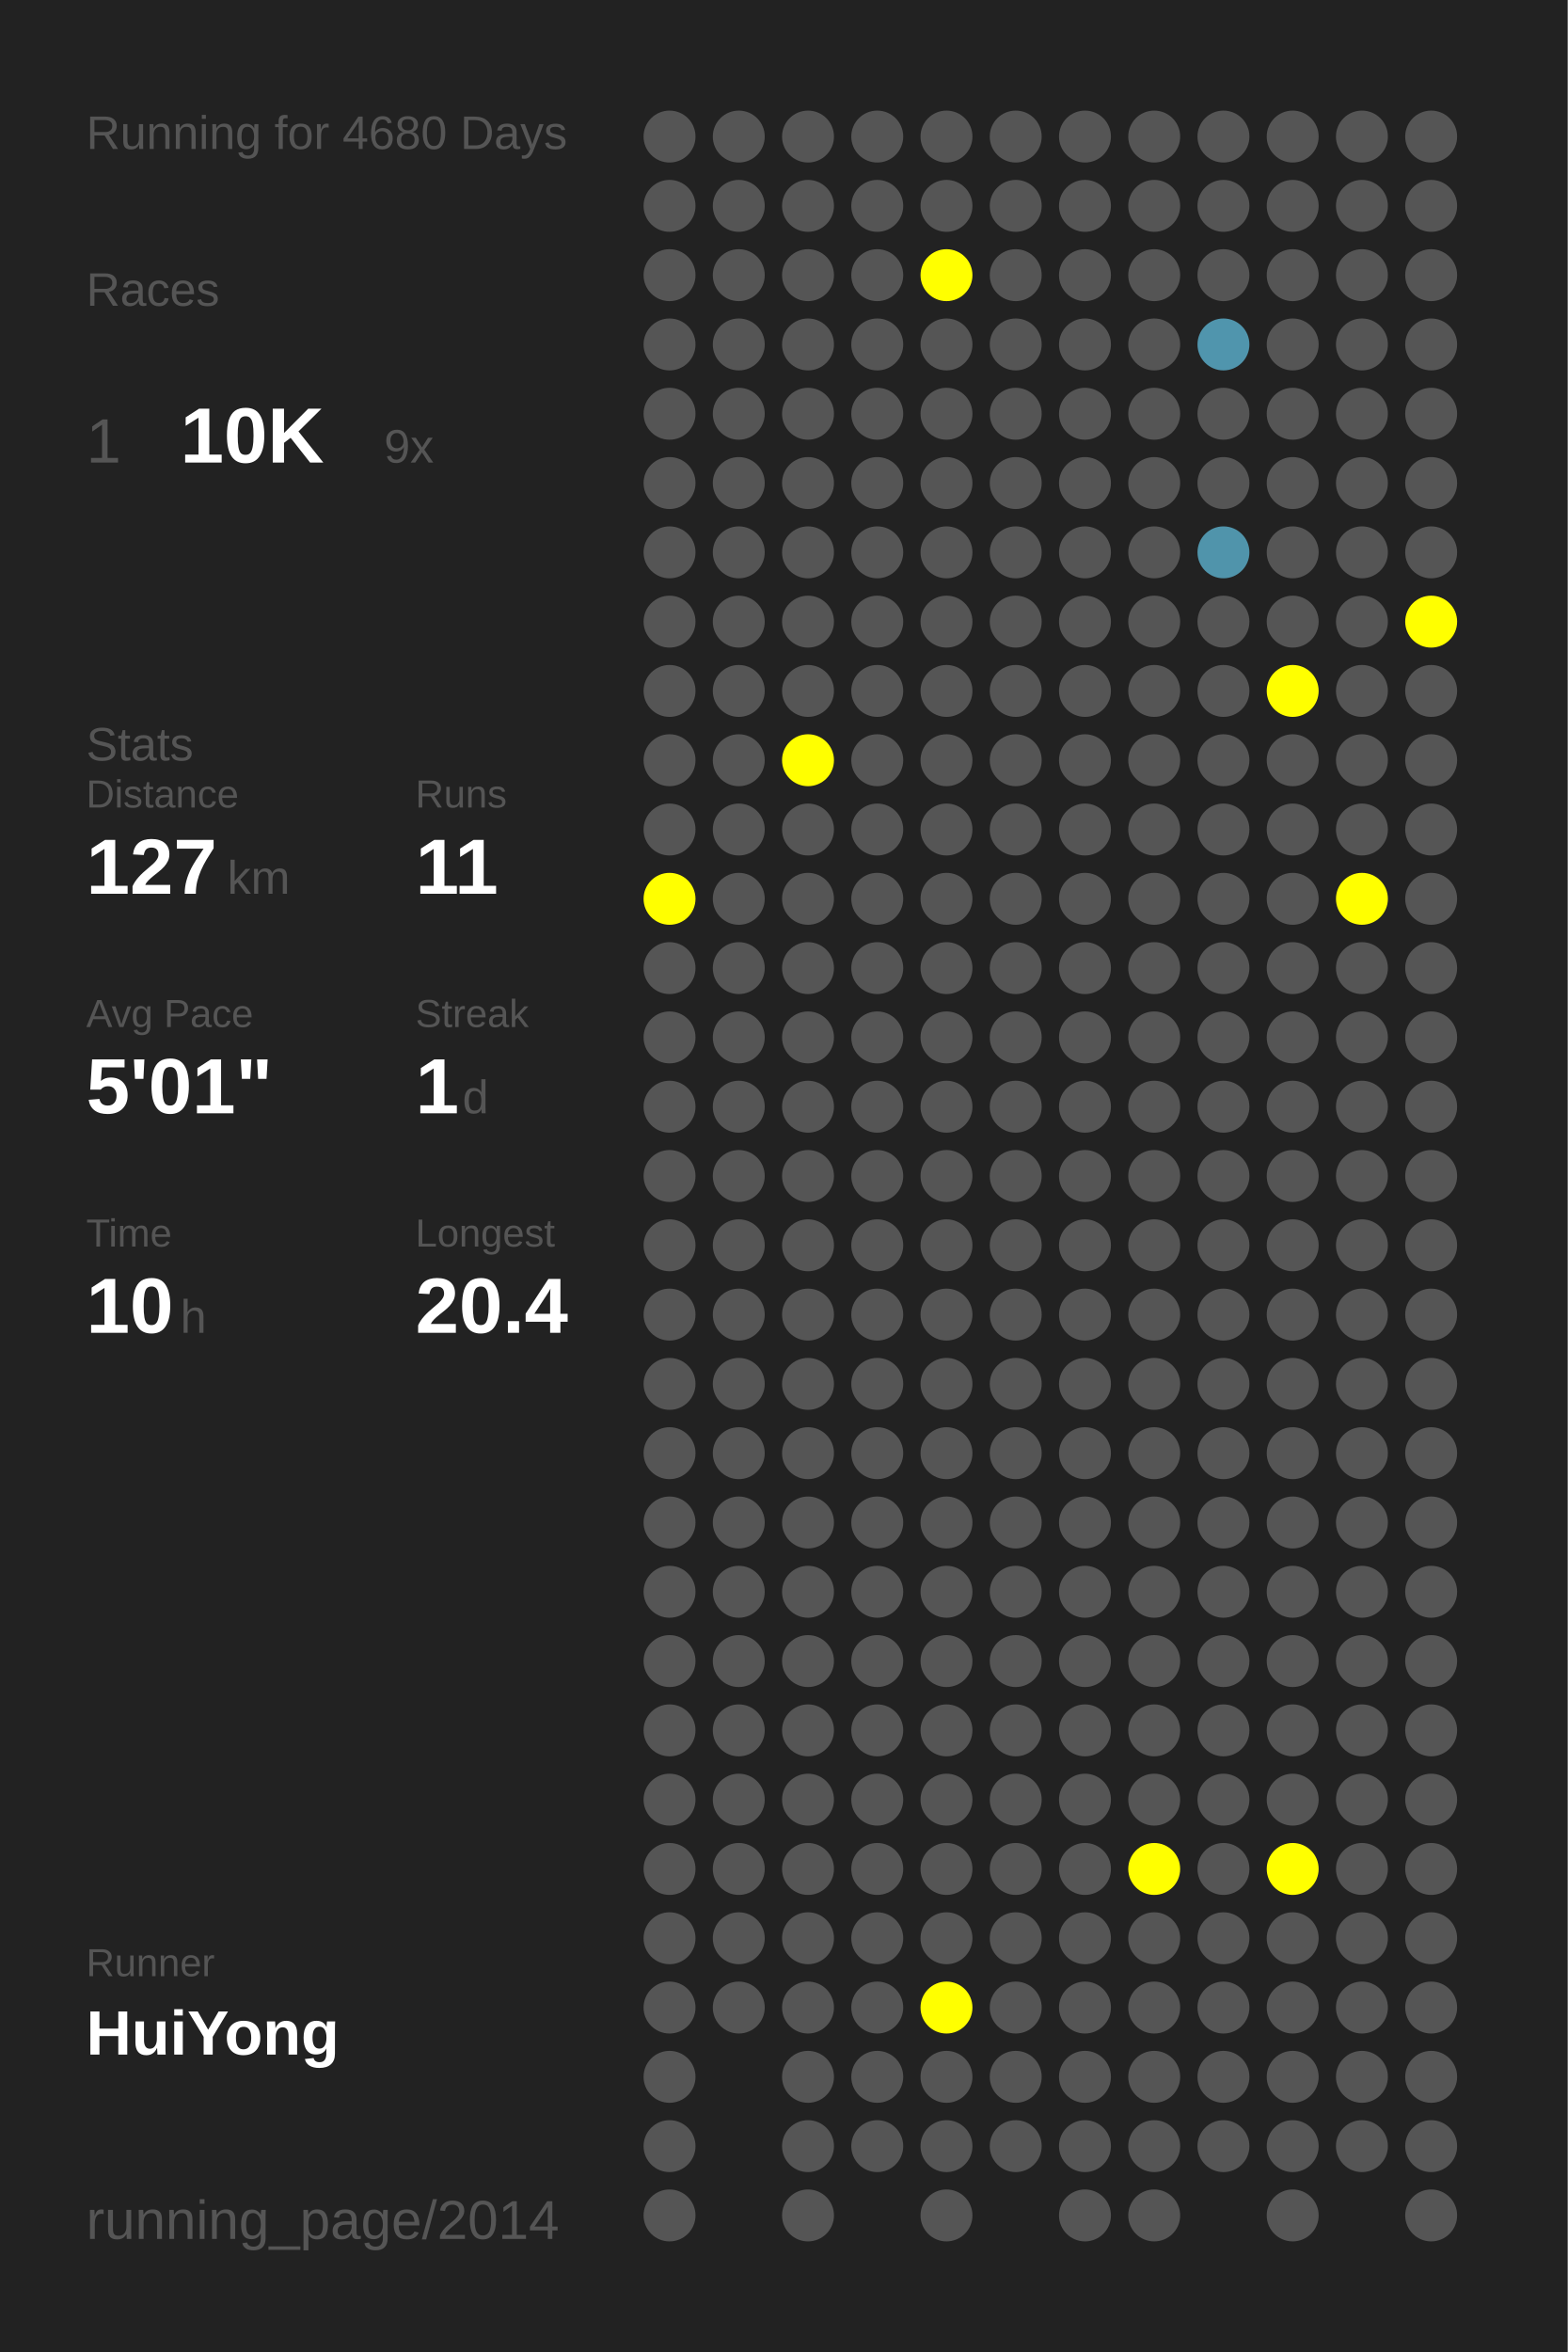
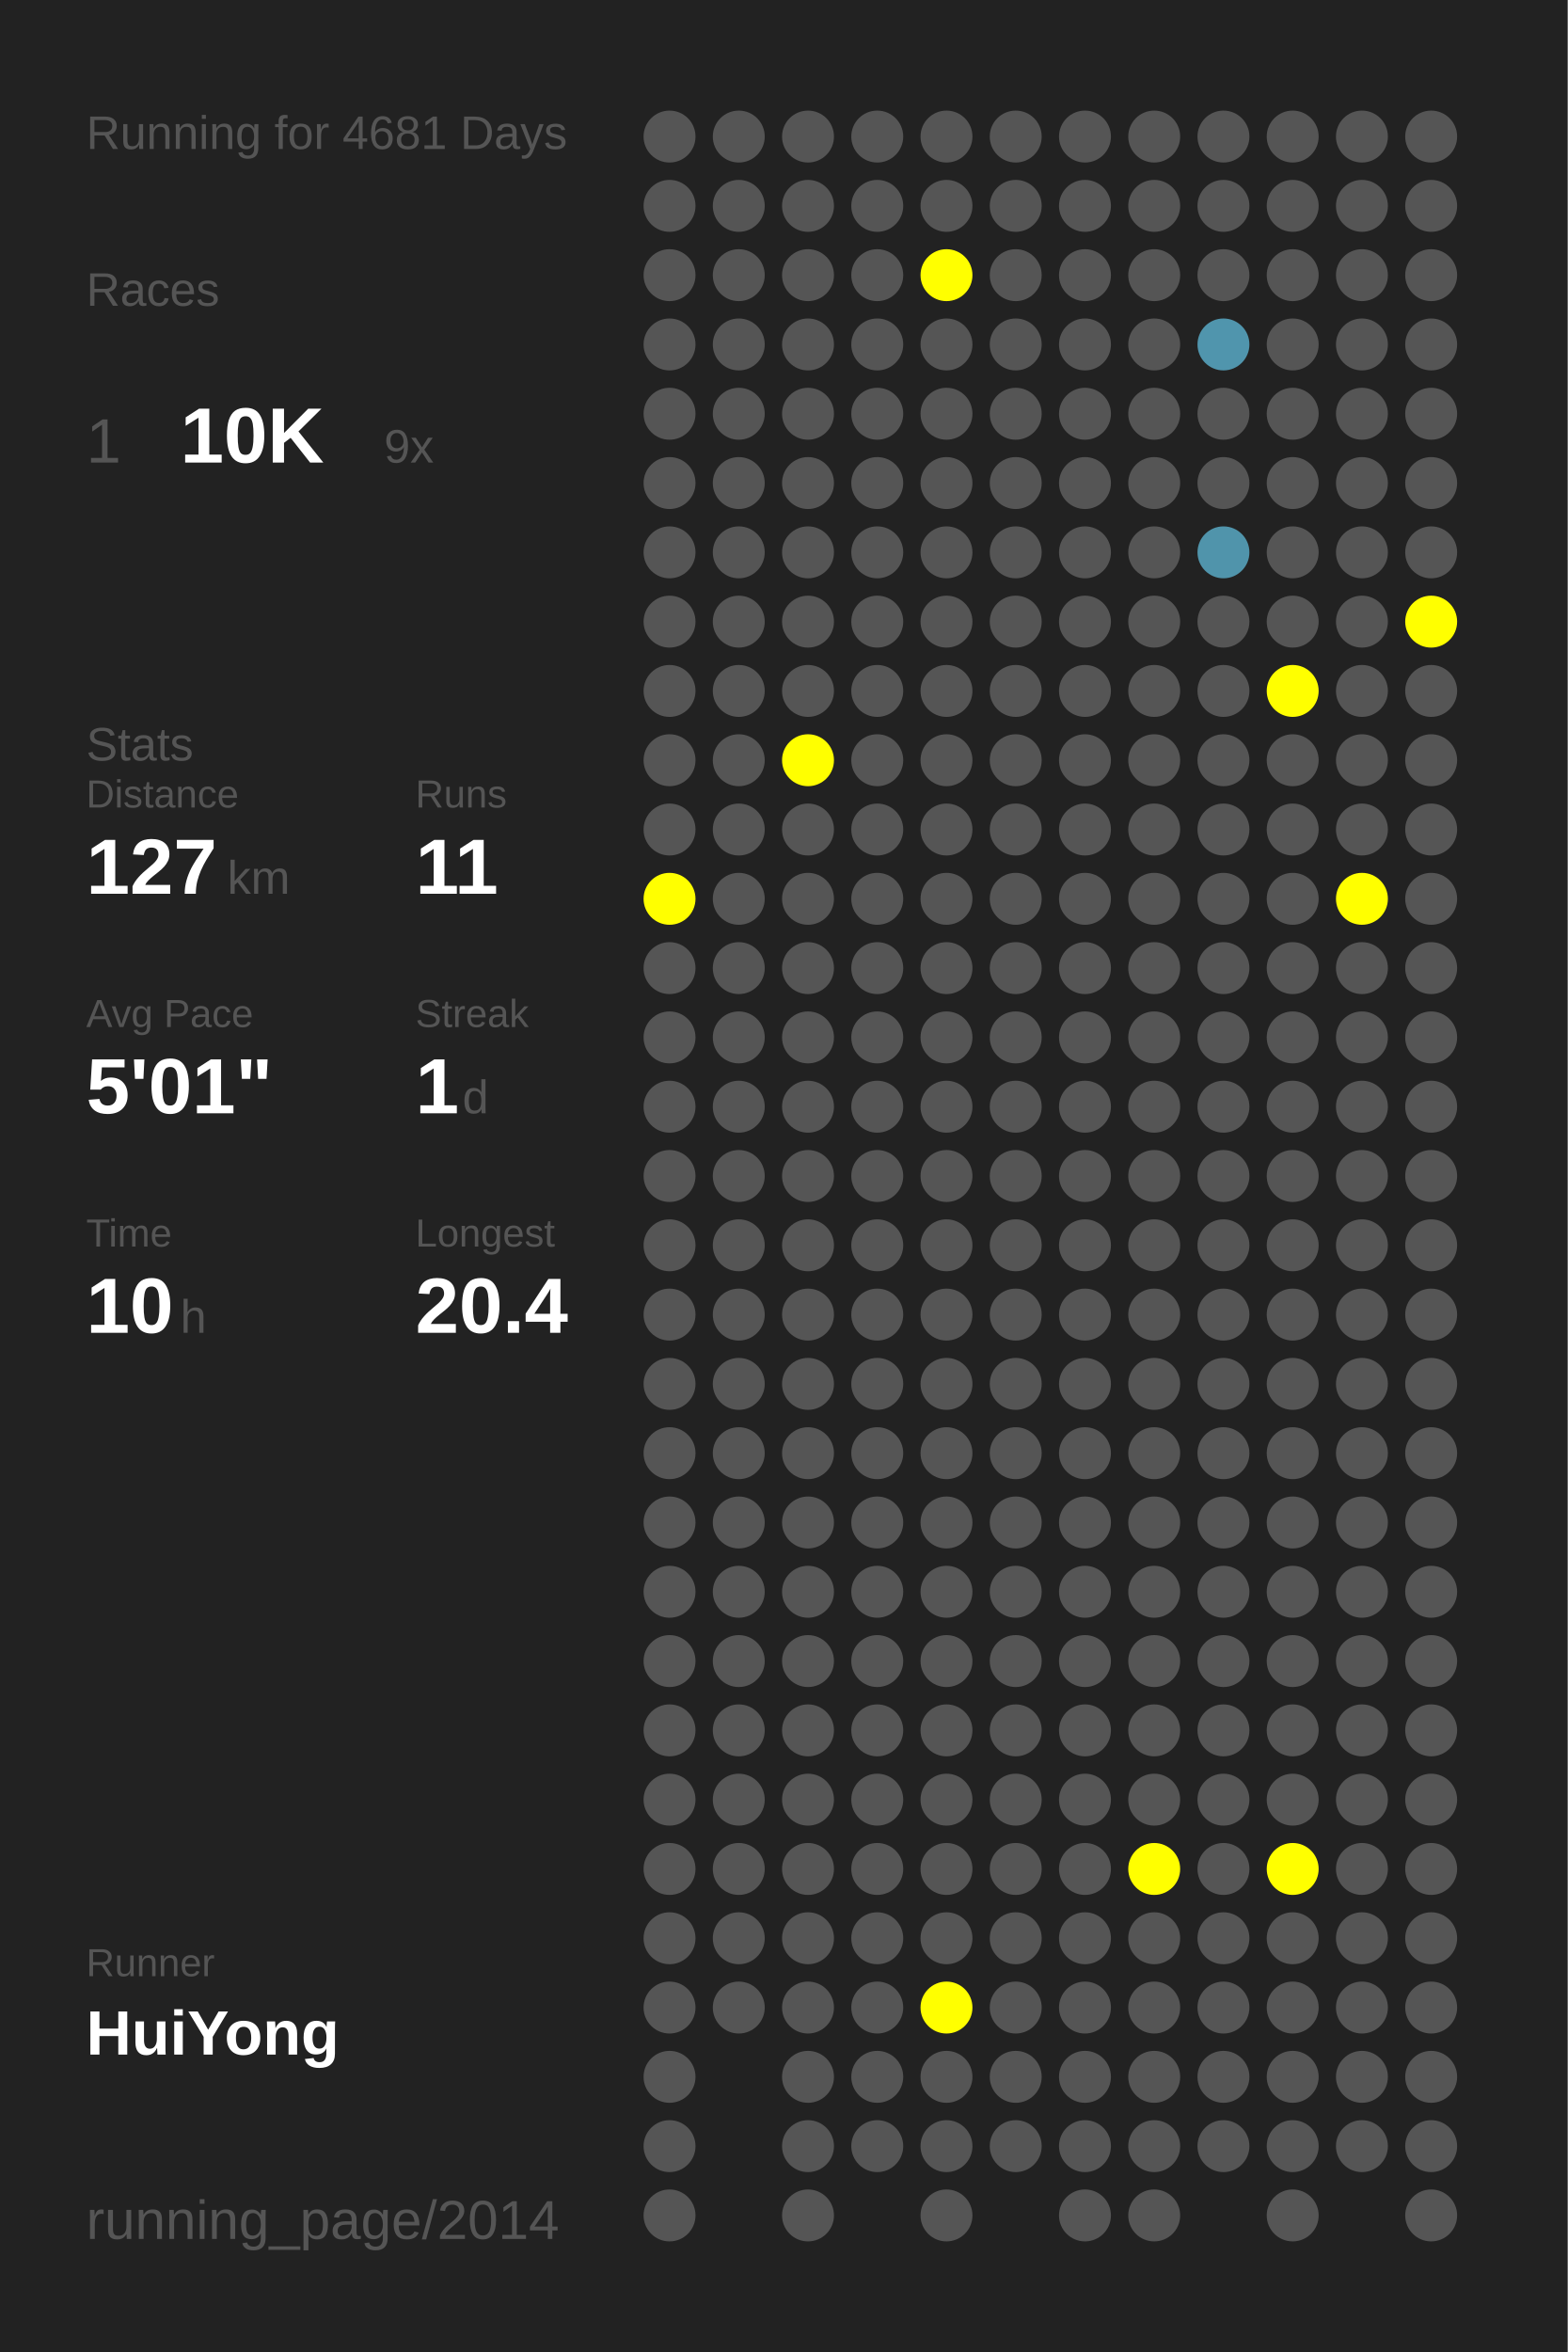
<svg xmlns="http://www.w3.org/2000/svg" baseProfile="full" height="300mm" version="1.1" viewBox="0,0,200,300" width="200mm">
  <defs />
  <rect fill="#222222" height="300" width="200" x="0" y="0" />
-   <text fill="#555555" style="font-size:6px; font-family:Arial;" x="11" y="19">Running for 4680 Days</text>
+   <text fill="#555555" style="font-size:6px; font-family:Arial;" x="11" y="19">Running for 4681 Days</text>
  <text fill="#555555" style="font-size:6px; font-family:Arial;" x="11" y="39">Races</text>
  <text fill="#555555" style="font-size:8px; font-family:Arial;" x="11" y="59">1</text>
  <text fill="#FFFFFF" style="font-size:10px; font-family:Arial; font-weight:bold;" x="23" y="59">10K</text>
  <text fill="#555555" style="font-size:6px; font-family:Arial;" x="49" y="59">9x</text>
  <text fill="#555555" style="font-size:6px; font-family:Arial;" x="11" y="97">Stats</text>
  <text fill="#555555" style="font-size:5px; font-family:Arial;" x="11" y="103">Distance</text>
  <text fill="#FFFFFF" style="font-size:10px; font-family:Arial; font-weight:bold;" x="11" y="114">127</text>
  <text fill="#555555" style="font-size:6px; font-family:Arial;" x="29" y="114">km</text>
  <text fill="#555555" style="font-size:5px; font-family:Arial;" x="53" y="103">Runs</text>
  <text fill="#FFFFFF" style="font-size:10px; font-family:Arial; font-weight:bold;" x="53" y="114">11</text>
  <text fill="#555555" style="font-size:5px; font-family:Arial;" x="11" y="131">Avg Pace</text>
  <text fill="#FFFFFF" style="font-size:10px; font-family:Arial; font-weight:bold;" x="11" y="142">5'01"</text>
  <text fill="#555555" style="font-size:5px; font-family:Arial;" x="53" y="131">Streak</text>
  <text fill="#FFFFFF" style="font-size:10px; font-family:Arial; font-weight:bold;" x="53" y="142">1</text>
  <text fill="#555555" style="font-size:6px; font-family:Arial;" x="59" y="142">d</text>
  <text fill="#555555" style="font-size:5px; font-family:Arial;" x="11" y="159">Time</text>
  <text fill="#FFFFFF" style="font-size:10px; font-family:Arial; font-weight:bold;" x="11" y="170">10</text>
  <text fill="#555555" style="font-size:6px; font-family:Arial;" x="23" y="170">h</text>
  <text fill="#555555" style="font-size:5px; font-family:Arial;" x="53" y="159">Longest</text>
  <text fill="#FFFFFF" style="font-size:10px; font-family:Arial; font-weight:bold;" x="53" y="170">20.4</text>
  <text fill="#555555" style="font-size:5px; font-family:Arial;" x="11" y="252.065">Runner</text>
  <text fill="#FFFFFF" style="font-size:8px; font-family:Arial; font-weight:bold;" x="11" y="262.065">HuiYong</text>
  <text fill="#555555" style="font-size:7px; font-family:Arial;" x="11" y="285.581">running_page/2014</text>
  <circle cx="85.417" cy="17.419" fill="#555555" r="3.312" />
  <circle cx="85.417" cy="26.258" fill="#555555" r="3.312" />
  <circle cx="85.417" cy="35.097" fill="#555555" r="3.312" />
  <circle cx="85.417" cy="43.935" fill="#555555" r="3.312" />
  <circle cx="85.417" cy="52.774" fill="#555555" r="3.312" />
  <circle cx="85.417" cy="61.613" fill="#555555" r="3.312" />
  <circle cx="85.417" cy="70.452" fill="#555555" r="3.312" />
  <circle cx="85.417" cy="79.29" fill="#555555" r="3.312" />
  <circle cx="85.417" cy="88.129" fill="#555555" r="3.312" />
  <circle cx="85.417" cy="96.968" fill="#555555" r="3.312" />
  <circle cx="85.417" cy="105.806" fill="#555555" r="3.312" />
  <circle cx="85.417" cy="114.645" fill="#FFFF00" r="3.312" />
  <circle cx="85.417" cy="123.484" fill="#555555" r="3.312" />
  <circle cx="85.417" cy="132.323" fill="#555555" r="3.312" />
  <circle cx="85.417" cy="141.161" fill="#555555" r="3.312" />
  <circle cx="85.417" cy="150" fill="#555555" r="3.312" />
  <circle cx="85.417" cy="158.839" fill="#555555" r="3.312" />
  <circle cx="85.417" cy="167.677" fill="#555555" r="3.312" />
  <circle cx="85.417" cy="176.516" fill="#555555" r="3.312" />
  <circle cx="85.417" cy="185.355" fill="#555555" r="3.312" />
  <circle cx="85.417" cy="194.194" fill="#555555" r="3.312" />
  <circle cx="85.417" cy="203.032" fill="#555555" r="3.312" />
  <circle cx="85.417" cy="211.871" fill="#555555" r="3.312" />
  <circle cx="85.417" cy="220.71" fill="#555555" r="3.312" />
  <circle cx="85.417" cy="229.548" fill="#555555" r="3.312" />
  <circle cx="85.417" cy="238.387" fill="#555555" r="3.312" />
  <circle cx="85.417" cy="247.226" fill="#555555" r="3.312" />
  <circle cx="85.417" cy="256.065" fill="#555555" r="3.312" />
  <circle cx="85.417" cy="264.903" fill="#555555" r="3.312" />
  <circle cx="85.417" cy="273.742" fill="#555555" r="3.312" />
  <circle cx="85.417" cy="282.581" fill="#555555" r="3.312" />
  <circle cx="94.25" cy="17.419" fill="#555555" r="3.312" />
  <circle cx="94.25" cy="26.258" fill="#555555" r="3.312" />
  <circle cx="94.25" cy="35.097" fill="#555555" r="3.312" />
  <circle cx="94.25" cy="43.935" fill="#555555" r="3.312" />
  <circle cx="94.25" cy="52.774" fill="#555555" r="3.312" />
  <circle cx="94.25" cy="61.613" fill="#555555" r="3.312" />
  <circle cx="94.25" cy="70.452" fill="#555555" r="3.312" />
  <circle cx="94.25" cy="79.29" fill="#555555" r="3.312" />
  <circle cx="94.25" cy="88.129" fill="#555555" r="3.312" />
  <circle cx="94.25" cy="96.968" fill="#555555" r="3.312" />
  <circle cx="94.25" cy="105.806" fill="#555555" r="3.312" />
  <circle cx="94.25" cy="114.645" fill="#555555" r="3.312" />
  <circle cx="94.25" cy="123.484" fill="#555555" r="3.312" />
  <circle cx="94.25" cy="132.323" fill="#555555" r="3.312" />
  <circle cx="94.25" cy="141.161" fill="#555555" r="3.312" />
  <circle cx="94.25" cy="150" fill="#555555" r="3.312" />
  <circle cx="94.25" cy="158.839" fill="#555555" r="3.312" />
  <circle cx="94.25" cy="167.677" fill="#555555" r="3.312" />
  <circle cx="94.25" cy="176.516" fill="#555555" r="3.312" />
  <circle cx="94.25" cy="185.355" fill="#555555" r="3.312" />
  <circle cx="94.25" cy="194.194" fill="#555555" r="3.312" />
  <circle cx="94.25" cy="203.032" fill="#555555" r="3.312" />
  <circle cx="94.25" cy="211.871" fill="#555555" r="3.312" />
  <circle cx="94.25" cy="220.71" fill="#555555" r="3.312" />
  <circle cx="94.25" cy="229.548" fill="#555555" r="3.312" />
  <circle cx="94.25" cy="238.387" fill="#555555" r="3.312" />
  <circle cx="94.25" cy="247.226" fill="#555555" r="3.312" />
  <circle cx="94.25" cy="256.065" fill="#555555" r="3.312" />
  <circle cx="103.083" cy="17.419" fill="#555555" r="3.312" />
  <circle cx="103.083" cy="26.258" fill="#555555" r="3.312" />
  <circle cx="103.083" cy="35.097" fill="#555555" r="3.312" />
  <circle cx="103.083" cy="43.935" fill="#555555" r="3.312" />
  <circle cx="103.083" cy="52.774" fill="#555555" r="3.312" />
  <circle cx="103.083" cy="61.613" fill="#555555" r="3.312" />
  <circle cx="103.083" cy="70.452" fill="#555555" r="3.312" />
  <circle cx="103.083" cy="79.29" fill="#555555" r="3.312" />
  <circle cx="103.083" cy="88.129" fill="#555555" r="3.312" />
  <circle cx="103.083" cy="96.968" fill="#FFFF00" r="3.312" />
  <circle cx="103.083" cy="105.806" fill="#555555" r="3.312" />
  <circle cx="103.083" cy="114.645" fill="#555555" r="3.312" />
  <circle cx="103.083" cy="123.484" fill="#555555" r="3.312" />
  <circle cx="103.083" cy="132.323" fill="#555555" r="3.312" />
  <circle cx="103.083" cy="141.161" fill="#555555" r="3.312" />
  <circle cx="103.083" cy="150" fill="#555555" r="3.312" />
  <circle cx="103.083" cy="158.839" fill="#555555" r="3.312" />
  <circle cx="103.083" cy="167.677" fill="#555555" r="3.312" />
  <circle cx="103.083" cy="176.516" fill="#555555" r="3.312" />
  <circle cx="103.083" cy="185.355" fill="#555555" r="3.312" />
  <circle cx="103.083" cy="194.194" fill="#555555" r="3.312" />
  <circle cx="103.083" cy="203.032" fill="#555555" r="3.312" />
  <circle cx="103.083" cy="211.871" fill="#555555" r="3.312" />
  <circle cx="103.083" cy="220.71" fill="#555555" r="3.312" />
  <circle cx="103.083" cy="229.548" fill="#555555" r="3.312" />
  <circle cx="103.083" cy="238.387" fill="#555555" r="3.312" />
  <circle cx="103.083" cy="247.226" fill="#555555" r="3.312" />
  <circle cx="103.083" cy="256.065" fill="#555555" r="3.312" />
  <circle cx="103.083" cy="264.903" fill="#555555" r="3.312" />
  <circle cx="103.083" cy="273.742" fill="#555555" r="3.312" />
  <circle cx="103.083" cy="282.581" fill="#555555" r="3.312" />
  <circle cx="111.917" cy="17.419" fill="#555555" r="3.312" />
  <circle cx="111.917" cy="26.258" fill="#555555" r="3.312" />
  <circle cx="111.917" cy="35.097" fill="#555555" r="3.312" />
  <circle cx="111.917" cy="43.935" fill="#555555" r="3.312" />
  <circle cx="111.917" cy="52.774" fill="#555555" r="3.312" />
  <circle cx="111.917" cy="61.613" fill="#555555" r="3.312" />
  <circle cx="111.917" cy="70.452" fill="#555555" r="3.312" />
  <circle cx="111.917" cy="79.29" fill="#555555" r="3.312" />
  <circle cx="111.917" cy="88.129" fill="#555555" r="3.312" />
  <circle cx="111.917" cy="96.968" fill="#555555" r="3.312" />
  <circle cx="111.917" cy="105.806" fill="#555555" r="3.312" />
  <circle cx="111.917" cy="114.645" fill="#555555" r="3.312" />
  <circle cx="111.917" cy="123.484" fill="#555555" r="3.312" />
  <circle cx="111.917" cy="132.323" fill="#555555" r="3.312" />
  <circle cx="111.917" cy="141.161" fill="#555555" r="3.312" />
  <circle cx="111.917" cy="150" fill="#555555" r="3.312" />
  <circle cx="111.917" cy="158.839" fill="#555555" r="3.312" />
  <circle cx="111.917" cy="167.677" fill="#555555" r="3.312" />
  <circle cx="111.917" cy="176.516" fill="#555555" r="3.312" />
  <circle cx="111.917" cy="185.355" fill="#555555" r="3.312" />
  <circle cx="111.917" cy="194.194" fill="#555555" r="3.312" />
  <circle cx="111.917" cy="203.032" fill="#555555" r="3.312" />
  <circle cx="111.917" cy="211.871" fill="#555555" r="3.312" />
  <circle cx="111.917" cy="220.71" fill="#555555" r="3.312" />
  <circle cx="111.917" cy="229.548" fill="#555555" r="3.312" />
  <circle cx="111.917" cy="238.387" fill="#555555" r="3.312" />
  <circle cx="111.917" cy="247.226" fill="#555555" r="3.312" />
  <circle cx="111.917" cy="256.065" fill="#555555" r="3.312" />
  <circle cx="111.917" cy="264.903" fill="#555555" r="3.312" />
  <circle cx="111.917" cy="273.742" fill="#555555" r="3.312" />
  <circle cx="120.75" cy="17.419" fill="#555555" r="3.312" />
  <circle cx="120.75" cy="26.258" fill="#555555" r="3.312" />
  <circle cx="120.75" cy="35.097" fill="#FFFF00" r="3.312" />
  <circle cx="120.75" cy="43.935" fill="#555555" r="3.312" />
  <circle cx="120.75" cy="52.774" fill="#555555" r="3.312" />
  <circle cx="120.75" cy="61.613" fill="#555555" r="3.312" />
  <circle cx="120.75" cy="70.452" fill="#555555" r="3.312" />
  <circle cx="120.75" cy="79.29" fill="#555555" r="3.312" />
  <circle cx="120.75" cy="88.129" fill="#555555" r="3.312" />
  <circle cx="120.75" cy="96.968" fill="#555555" r="3.312" />
  <circle cx="120.75" cy="105.806" fill="#555555" r="3.312" />
  <circle cx="120.75" cy="114.645" fill="#555555" r="3.312" />
  <circle cx="120.75" cy="123.484" fill="#555555" r="3.312" />
  <circle cx="120.75" cy="132.323" fill="#555555" r="3.312" />
  <circle cx="120.75" cy="141.161" fill="#555555" r="3.312" />
  <circle cx="120.75" cy="150" fill="#555555" r="3.312" />
  <circle cx="120.75" cy="158.839" fill="#555555" r="3.312" />
  <circle cx="120.75" cy="167.677" fill="#555555" r="3.312" />
  <circle cx="120.75" cy="176.516" fill="#555555" r="3.312" />
  <circle cx="120.75" cy="185.355" fill="#555555" r="3.312" />
  <circle cx="120.75" cy="194.194" fill="#555555" r="3.312" />
  <circle cx="120.75" cy="203.032" fill="#555555" r="3.312" />
  <circle cx="120.75" cy="211.871" fill="#555555" r="3.312" />
  <circle cx="120.75" cy="220.71" fill="#555555" r="3.312" />
  <circle cx="120.75" cy="229.548" fill="#555555" r="3.312" />
  <circle cx="120.75" cy="238.387" fill="#555555" r="3.312" />
  <circle cx="120.75" cy="247.226" fill="#555555" r="3.312" />
  <circle cx="120.75" cy="256.065" fill="#FFFF00" r="3.312" />
  <circle cx="120.75" cy="264.903" fill="#555555" r="3.312" />
  <circle cx="120.75" cy="273.742" fill="#555555" r="3.312" />
  <circle cx="120.75" cy="282.581" fill="#555555" r="3.312" />
  <circle cx="129.583" cy="17.419" fill="#555555" r="3.312" />
  <circle cx="129.583" cy="26.258" fill="#555555" r="3.312" />
  <circle cx="129.583" cy="35.097" fill="#555555" r="3.312" />
  <circle cx="129.583" cy="43.935" fill="#555555" r="3.312" />
  <circle cx="129.583" cy="52.774" fill="#555555" r="3.312" />
  <circle cx="129.583" cy="61.613" fill="#555555" r="3.312" />
  <circle cx="129.583" cy="70.452" fill="#555555" r="3.312" />
  <circle cx="129.583" cy="79.29" fill="#555555" r="3.312" />
  <circle cx="129.583" cy="88.129" fill="#555555" r="3.312" />
  <circle cx="129.583" cy="96.968" fill="#555555" r="3.312" />
  <circle cx="129.583" cy="105.806" fill="#555555" r="3.312" />
  <circle cx="129.583" cy="114.645" fill="#555555" r="3.312" />
  <circle cx="129.583" cy="123.484" fill="#555555" r="3.312" />
  <circle cx="129.583" cy="132.323" fill="#555555" r="3.312" />
  <circle cx="129.583" cy="141.161" fill="#555555" r="3.312" />
  <circle cx="129.583" cy="150" fill="#555555" r="3.312" />
  <circle cx="129.583" cy="158.839" fill="#555555" r="3.312" />
  <circle cx="129.583" cy="167.677" fill="#555555" r="3.312" />
  <circle cx="129.583" cy="176.516" fill="#555555" r="3.312" />
  <circle cx="129.583" cy="185.355" fill="#555555" r="3.312" />
  <circle cx="129.583" cy="194.194" fill="#555555" r="3.312" />
  <circle cx="129.583" cy="203.032" fill="#555555" r="3.312" />
  <circle cx="129.583" cy="211.871" fill="#555555" r="3.312" />
  <circle cx="129.583" cy="220.71" fill="#555555" r="3.312" />
  <circle cx="129.583" cy="229.548" fill="#555555" r="3.312" />
  <circle cx="129.583" cy="238.387" fill="#555555" r="3.312" />
  <circle cx="129.583" cy="247.226" fill="#555555" r="3.312" />
  <circle cx="129.583" cy="256.065" fill="#555555" r="3.312" />
  <circle cx="129.583" cy="264.903" fill="#555555" r="3.312" />
  <circle cx="129.583" cy="273.742" fill="#555555" r="3.312" />
  <circle cx="138.417" cy="17.419" fill="#555555" r="3.312" />
  <circle cx="138.417" cy="26.258" fill="#555555" r="3.312" />
  <circle cx="138.417" cy="35.097" fill="#555555" r="3.312" />
  <circle cx="138.417" cy="43.935" fill="#555555" r="3.312" />
  <circle cx="138.417" cy="52.774" fill="#555555" r="3.312" />
  <circle cx="138.417" cy="61.613" fill="#555555" r="3.312" />
  <circle cx="138.417" cy="70.452" fill="#555555" r="3.312" />
  <circle cx="138.417" cy="79.29" fill="#555555" r="3.312" />
  <circle cx="138.417" cy="88.129" fill="#555555" r="3.312" />
  <circle cx="138.417" cy="96.968" fill="#555555" r="3.312" />
  <circle cx="138.417" cy="105.806" fill="#555555" r="3.312" />
  <circle cx="138.417" cy="114.645" fill="#555555" r="3.312" />
  <circle cx="138.417" cy="123.484" fill="#555555" r="3.312" />
  <circle cx="138.417" cy="132.323" fill="#555555" r="3.312" />
  <circle cx="138.417" cy="141.161" fill="#555555" r="3.312" />
  <circle cx="138.417" cy="150" fill="#555555" r="3.312" />
  <circle cx="138.417" cy="158.839" fill="#555555" r="3.312" />
  <circle cx="138.417" cy="167.677" fill="#555555" r="3.312" />
  <circle cx="138.417" cy="176.516" fill="#555555" r="3.312" />
  <circle cx="138.417" cy="185.355" fill="#555555" r="3.312" />
  <circle cx="138.417" cy="194.194" fill="#555555" r="3.312" />
  <circle cx="138.417" cy="203.032" fill="#555555" r="3.312" />
  <circle cx="138.417" cy="211.871" fill="#555555" r="3.312" />
  <circle cx="138.417" cy="220.71" fill="#555555" r="3.312" />
  <circle cx="138.417" cy="229.548" fill="#555555" r="3.312" />
  <circle cx="138.417" cy="238.387" fill="#555555" r="3.312" />
  <circle cx="138.417" cy="247.226" fill="#555555" r="3.312" />
  <circle cx="138.417" cy="256.065" fill="#555555" r="3.312" />
  <circle cx="138.417" cy="264.903" fill="#555555" r="3.312" />
  <circle cx="138.417" cy="273.742" fill="#555555" r="3.312" />
  <circle cx="138.417" cy="282.581" fill="#555555" r="3.312" />
  <circle cx="147.25" cy="17.419" fill="#555555" r="3.312" />
  <circle cx="147.25" cy="26.258" fill="#555555" r="3.312" />
  <circle cx="147.25" cy="35.097" fill="#555555" r="3.312" />
  <circle cx="147.25" cy="43.935" fill="#555555" r="3.312" />
  <circle cx="147.25" cy="52.774" fill="#555555" r="3.312" />
  <circle cx="147.25" cy="61.613" fill="#555555" r="3.312" />
  <circle cx="147.25" cy="70.452" fill="#555555" r="3.312" />
  <circle cx="147.25" cy="79.29" fill="#555555" r="3.312" />
  <circle cx="147.25" cy="88.129" fill="#555555" r="3.312" />
  <circle cx="147.25" cy="96.968" fill="#555555" r="3.312" />
  <circle cx="147.25" cy="105.806" fill="#555555" r="3.312" />
  <circle cx="147.25" cy="114.645" fill="#555555" r="3.312" />
  <circle cx="147.25" cy="123.484" fill="#555555" r="3.312" />
  <circle cx="147.25" cy="132.323" fill="#555555" r="3.312" />
  <circle cx="147.25" cy="141.161" fill="#555555" r="3.312" />
  <circle cx="147.25" cy="150" fill="#555555" r="3.312" />
  <circle cx="147.25" cy="158.839" fill="#555555" r="3.312" />
  <circle cx="147.25" cy="167.677" fill="#555555" r="3.312" />
  <circle cx="147.25" cy="176.516" fill="#555555" r="3.312" />
  <circle cx="147.25" cy="185.355" fill="#555555" r="3.312" />
  <circle cx="147.25" cy="194.194" fill="#555555" r="3.312" />
  <circle cx="147.25" cy="203.032" fill="#555555" r="3.312" />
  <circle cx="147.25" cy="211.871" fill="#555555" r="3.312" />
  <circle cx="147.25" cy="220.71" fill="#555555" r="3.312" />
  <circle cx="147.25" cy="229.548" fill="#555555" r="3.312" />
  <circle cx="147.25" cy="238.387" fill="#FFFF00" r="3.312" />
  <circle cx="147.25" cy="247.226" fill="#555555" r="3.312" />
  <circle cx="147.25" cy="256.065" fill="#555555" r="3.312" />
  <circle cx="147.25" cy="264.903" fill="#555555" r="3.312" />
  <circle cx="147.25" cy="273.742" fill="#555555" r="3.312" />
  <circle cx="147.25" cy="282.581" fill="#555555" r="3.312" />
  <circle cx="156.083" cy="17.419" fill="#555555" r="3.312" />
  <circle cx="156.083" cy="26.258" fill="#555555" r="3.312" />
  <circle cx="156.083" cy="35.097" fill="#555555" r="3.312" />
  <circle cx="156.083" cy="43.935" fill="#5095ad" r="3.312" />
  <circle cx="156.083" cy="52.774" fill="#555555" r="3.312" />
  <circle cx="156.083" cy="61.613" fill="#555555" r="3.312" />
  <circle cx="156.083" cy="70.452" fill="#5094ab" r="3.312" />
  <circle cx="156.083" cy="79.29" fill="#555555" r="3.312" />
  <circle cx="156.083" cy="88.129" fill="#555555" r="3.312" />
  <circle cx="156.083" cy="96.968" fill="#555555" r="3.312" />
  <circle cx="156.083" cy="105.806" fill="#555555" r="3.312" />
  <circle cx="156.083" cy="114.645" fill="#555555" r="3.312" />
  <circle cx="156.083" cy="123.484" fill="#555555" r="3.312" />
  <circle cx="156.083" cy="132.323" fill="#555555" r="3.312" />
  <circle cx="156.083" cy="141.161" fill="#555555" r="3.312" />
  <circle cx="156.083" cy="150" fill="#555555" r="3.312" />
  <circle cx="156.083" cy="158.839" fill="#555555" r="3.312" />
  <circle cx="156.083" cy="167.677" fill="#555555" r="3.312" />
  <circle cx="156.083" cy="176.516" fill="#555555" r="3.312" />
  <circle cx="156.083" cy="185.355" fill="#555555" r="3.312" />
  <circle cx="156.083" cy="194.194" fill="#555555" r="3.312" />
  <circle cx="156.083" cy="203.032" fill="#555555" r="3.312" />
  <circle cx="156.083" cy="211.871" fill="#555555" r="3.312" />
  <circle cx="156.083" cy="220.71" fill="#555555" r="3.312" />
  <circle cx="156.083" cy="229.548" fill="#555555" r="3.312" />
  <circle cx="156.083" cy="238.387" fill="#555555" r="3.312" />
  <circle cx="156.083" cy="247.226" fill="#555555" r="3.312" />
  <circle cx="156.083" cy="256.065" fill="#555555" r="3.312" />
  <circle cx="156.083" cy="264.903" fill="#555555" r="3.312" />
  <circle cx="156.083" cy="273.742" fill="#555555" r="3.312" />
  <circle cx="164.917" cy="17.419" fill="#555555" r="3.312" />
  <circle cx="164.917" cy="26.258" fill="#555555" r="3.312" />
  <circle cx="164.917" cy="35.097" fill="#555555" r="3.312" />
  <circle cx="164.917" cy="43.935" fill="#555555" r="3.312" />
  <circle cx="164.917" cy="52.774" fill="#555555" r="3.312" />
  <circle cx="164.917" cy="61.613" fill="#555555" r="3.312" />
  <circle cx="164.917" cy="70.452" fill="#555555" r="3.312" />
  <circle cx="164.917" cy="79.29" fill="#555555" r="3.312" />
  <circle cx="164.917" cy="88.129" fill="#FFFF00" r="3.312" />
  <circle cx="164.917" cy="96.968" fill="#555555" r="3.312" />
  <circle cx="164.917" cy="105.806" fill="#555555" r="3.312" />
  <circle cx="164.917" cy="114.645" fill="#555555" r="3.312" />
  <circle cx="164.917" cy="123.484" fill="#555555" r="3.312" />
  <circle cx="164.917" cy="132.323" fill="#555555" r="3.312" />
  <circle cx="164.917" cy="141.161" fill="#555555" r="3.312" />
  <circle cx="164.917" cy="150" fill="#555555" r="3.312" />
  <circle cx="164.917" cy="158.839" fill="#555555" r="3.312" />
  <circle cx="164.917" cy="167.677" fill="#555555" r="3.312" />
  <circle cx="164.917" cy="176.516" fill="#555555" r="3.312" />
  <circle cx="164.917" cy="185.355" fill="#555555" r="3.312" />
  <circle cx="164.917" cy="194.194" fill="#555555" r="3.312" />
  <circle cx="164.917" cy="203.032" fill="#555555" r="3.312" />
  <circle cx="164.917" cy="211.871" fill="#555555" r="3.312" />
  <circle cx="164.917" cy="220.71" fill="#555555" r="3.312" />
  <circle cx="164.917" cy="229.548" fill="#555555" r="3.312" />
  <circle cx="164.917" cy="238.387" fill="#FFFF00" r="3.312" />
  <circle cx="164.917" cy="247.226" fill="#555555" r="3.312" />
  <circle cx="164.917" cy="256.065" fill="#555555" r="3.312" />
  <circle cx="164.917" cy="264.903" fill="#555555" r="3.312" />
  <circle cx="164.917" cy="273.742" fill="#555555" r="3.312" />
  <circle cx="164.917" cy="282.581" fill="#555555" r="3.312" />
  <circle cx="173.75" cy="17.419" fill="#555555" r="3.312" />
  <circle cx="173.75" cy="26.258" fill="#555555" r="3.312" />
  <circle cx="173.75" cy="35.097" fill="#555555" r="3.312" />
  <circle cx="173.75" cy="43.935" fill="#555555" r="3.312" />
  <circle cx="173.75" cy="52.774" fill="#555555" r="3.312" />
  <circle cx="173.75" cy="61.613" fill="#555555" r="3.312" />
  <circle cx="173.75" cy="70.452" fill="#555555" r="3.312" />
  <circle cx="173.75" cy="79.29" fill="#555555" r="3.312" />
  <circle cx="173.75" cy="88.129" fill="#555555" r="3.312" />
  <circle cx="173.75" cy="96.968" fill="#555555" r="3.312" />
  <circle cx="173.75" cy="105.806" fill="#555555" r="3.312" />
  <circle cx="173.75" cy="114.645" fill="#FFFF00" r="3.312" />
  <circle cx="173.75" cy="123.484" fill="#555555" r="3.312" />
  <circle cx="173.75" cy="132.323" fill="#555555" r="3.312" />
  <circle cx="173.75" cy="141.161" fill="#555555" r="3.312" />
  <circle cx="173.75" cy="150" fill="#555555" r="3.312" />
  <circle cx="173.75" cy="158.839" fill="#555555" r="3.312" />
  <circle cx="173.75" cy="167.677" fill="#555555" r="3.312" />
  <circle cx="173.75" cy="176.516" fill="#555555" r="3.312" />
  <circle cx="173.75" cy="185.355" fill="#555555" r="3.312" />
  <circle cx="173.75" cy="194.194" fill="#555555" r="3.312" />
  <circle cx="173.75" cy="203.032" fill="#555555" r="3.312" />
  <circle cx="173.75" cy="211.871" fill="#555555" r="3.312" />
  <circle cx="173.75" cy="220.71" fill="#555555" r="3.312" />
  <circle cx="173.75" cy="229.548" fill="#555555" r="3.312" />
  <circle cx="173.75" cy="238.387" fill="#555555" r="3.312" />
  <circle cx="173.75" cy="247.226" fill="#555555" r="3.312" />
  <circle cx="173.75" cy="256.065" fill="#555555" r="3.312" />
  <circle cx="173.75" cy="264.903" fill="#555555" r="3.312" />
  <circle cx="173.75" cy="273.742" fill="#555555" r="3.312" />
  <circle cx="182.583" cy="17.419" fill="#555555" r="3.312" />
  <circle cx="182.583" cy="26.258" fill="#555555" r="3.312" />
  <circle cx="182.583" cy="35.097" fill="#555555" r="3.312" />
  <circle cx="182.583" cy="43.935" fill="#555555" r="3.312" />
  <circle cx="182.583" cy="52.774" fill="#555555" r="3.312" />
  <circle cx="182.583" cy="61.613" fill="#555555" r="3.312" />
  <circle cx="182.583" cy="70.452" fill="#555555" r="3.312" />
  <circle cx="182.583" cy="79.29" fill="#FFFF00" r="3.312" />
  <circle cx="182.583" cy="88.129" fill="#555555" r="3.312" />
  <circle cx="182.583" cy="96.968" fill="#555555" r="3.312" />
  <circle cx="182.583" cy="105.806" fill="#555555" r="3.312" />
  <circle cx="182.583" cy="114.645" fill="#555555" r="3.312" />
  <circle cx="182.583" cy="123.484" fill="#555555" r="3.312" />
  <circle cx="182.583" cy="132.323" fill="#555555" r="3.312" />
  <circle cx="182.583" cy="141.161" fill="#555555" r="3.312" />
  <circle cx="182.583" cy="150" fill="#555555" r="3.312" />
  <circle cx="182.583" cy="158.839" fill="#555555" r="3.312" />
  <circle cx="182.583" cy="167.677" fill="#555555" r="3.312" />
  <circle cx="182.583" cy="176.516" fill="#555555" r="3.312" />
  <circle cx="182.583" cy="185.355" fill="#555555" r="3.312" />
  <circle cx="182.583" cy="194.194" fill="#555555" r="3.312" />
  <circle cx="182.583" cy="203.032" fill="#555555" r="3.312" />
  <circle cx="182.583" cy="211.871" fill="#555555" r="3.312" />
  <circle cx="182.583" cy="220.71" fill="#555555" r="3.312" />
  <circle cx="182.583" cy="229.548" fill="#555555" r="3.312" />
  <circle cx="182.583" cy="238.387" fill="#555555" r="3.312" />
  <circle cx="182.583" cy="247.226" fill="#555555" r="3.312" />
  <circle cx="182.583" cy="256.065" fill="#555555" r="3.312" />
  <circle cx="182.583" cy="264.903" fill="#555555" r="3.312" />
  <circle cx="182.583" cy="273.742" fill="#555555" r="3.312" />
  <circle cx="182.583" cy="282.581" fill="#555555" r="3.312" />
</svg>
